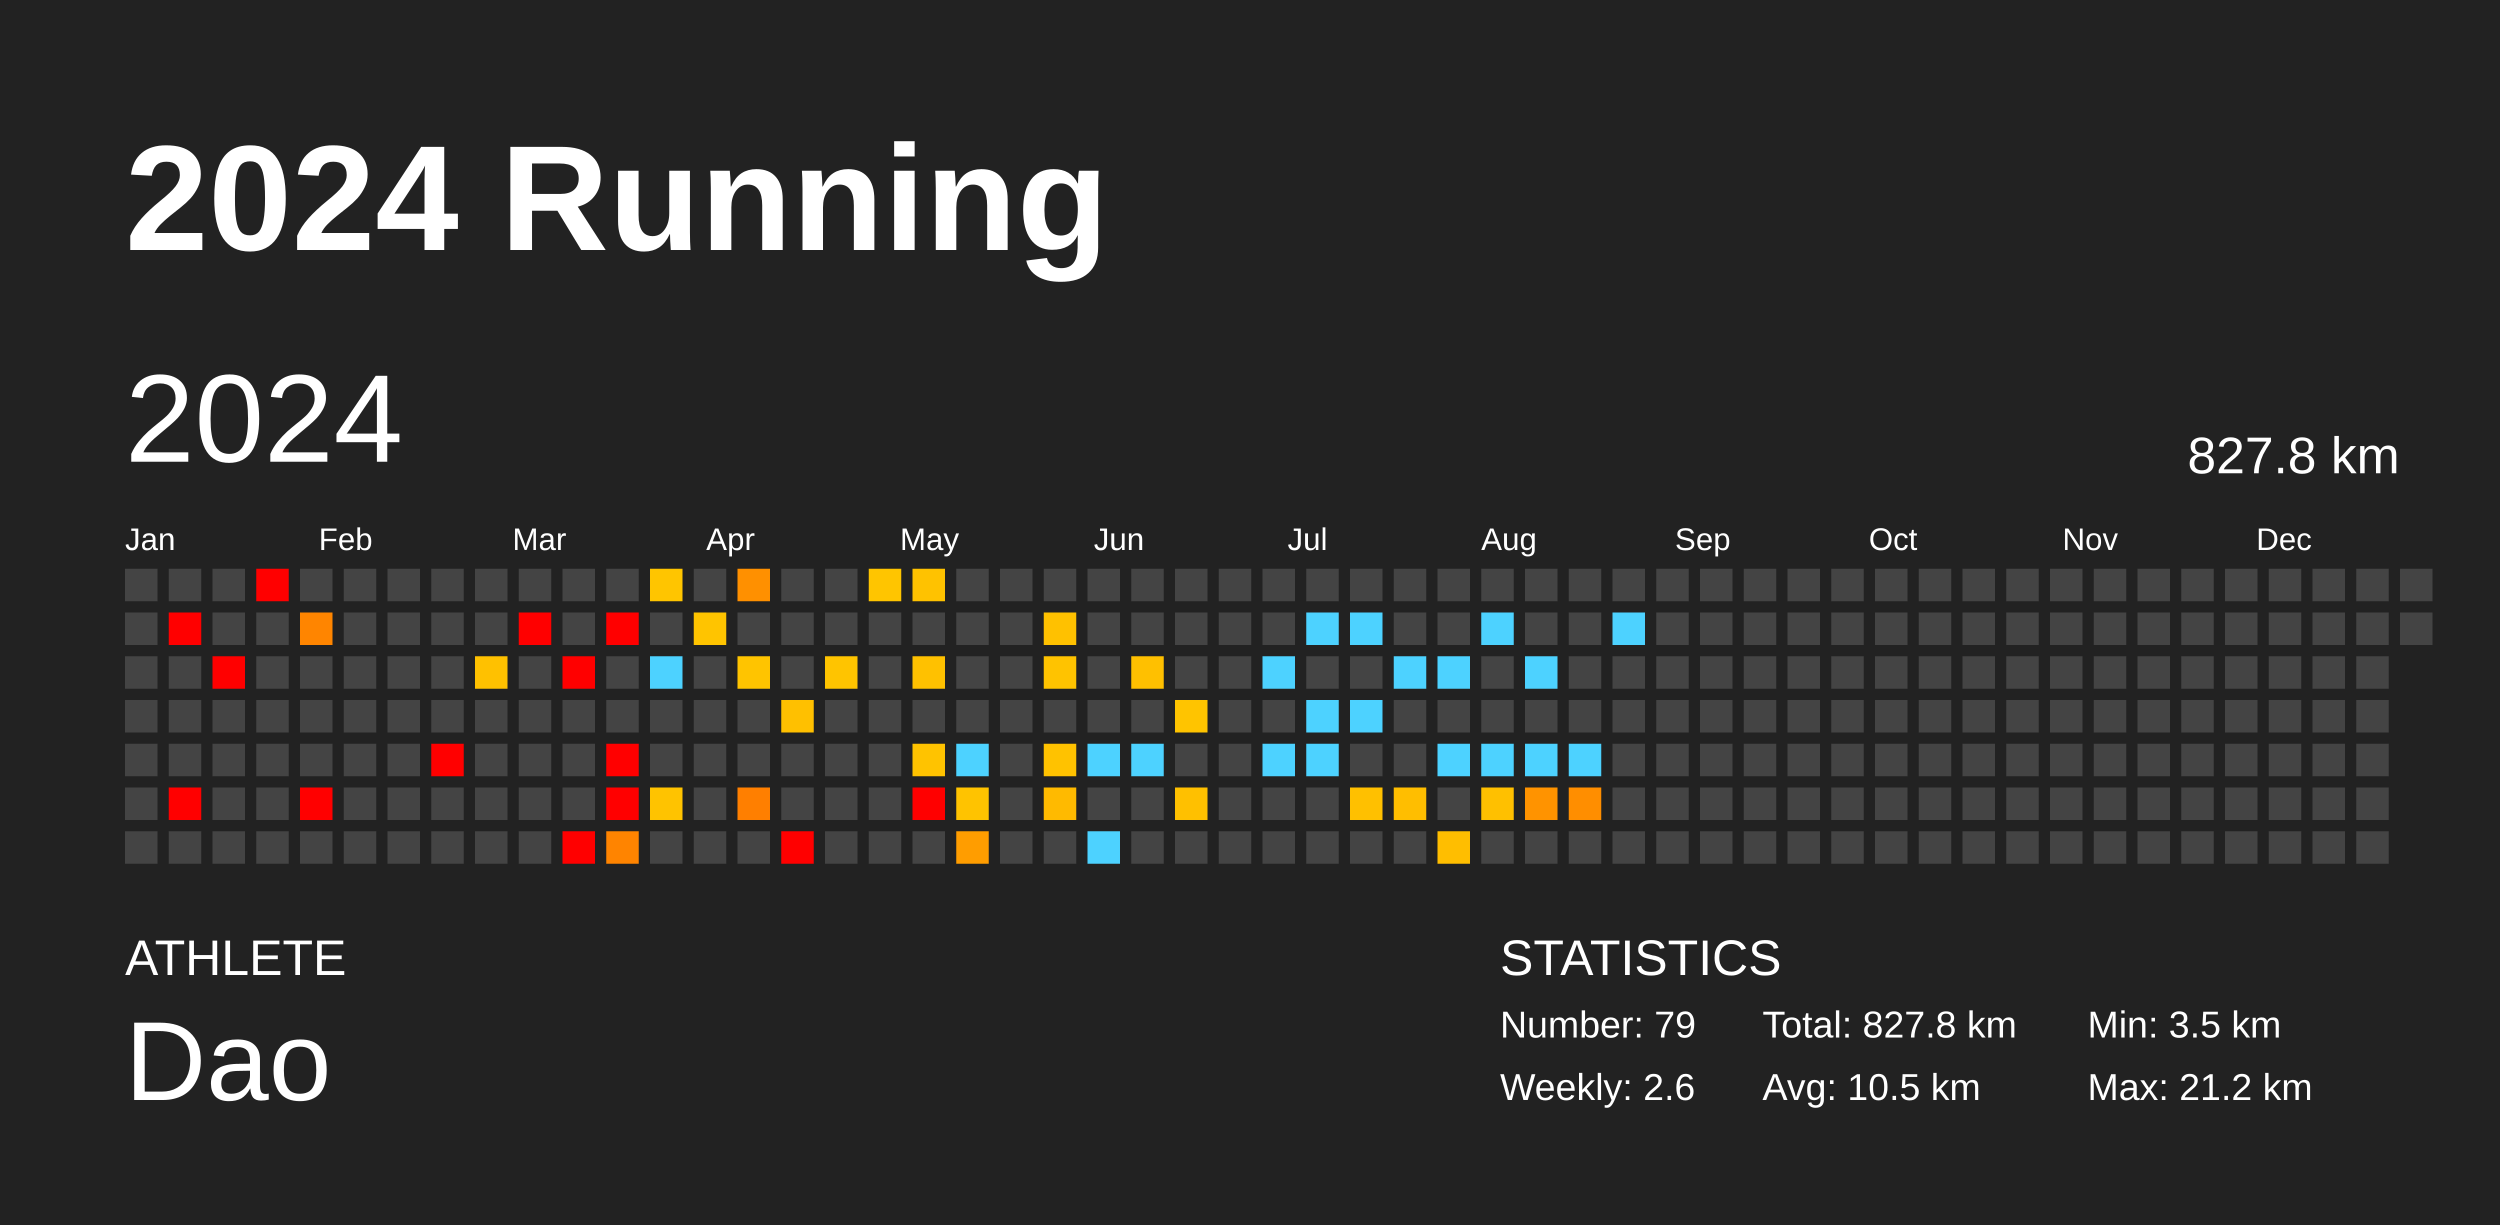
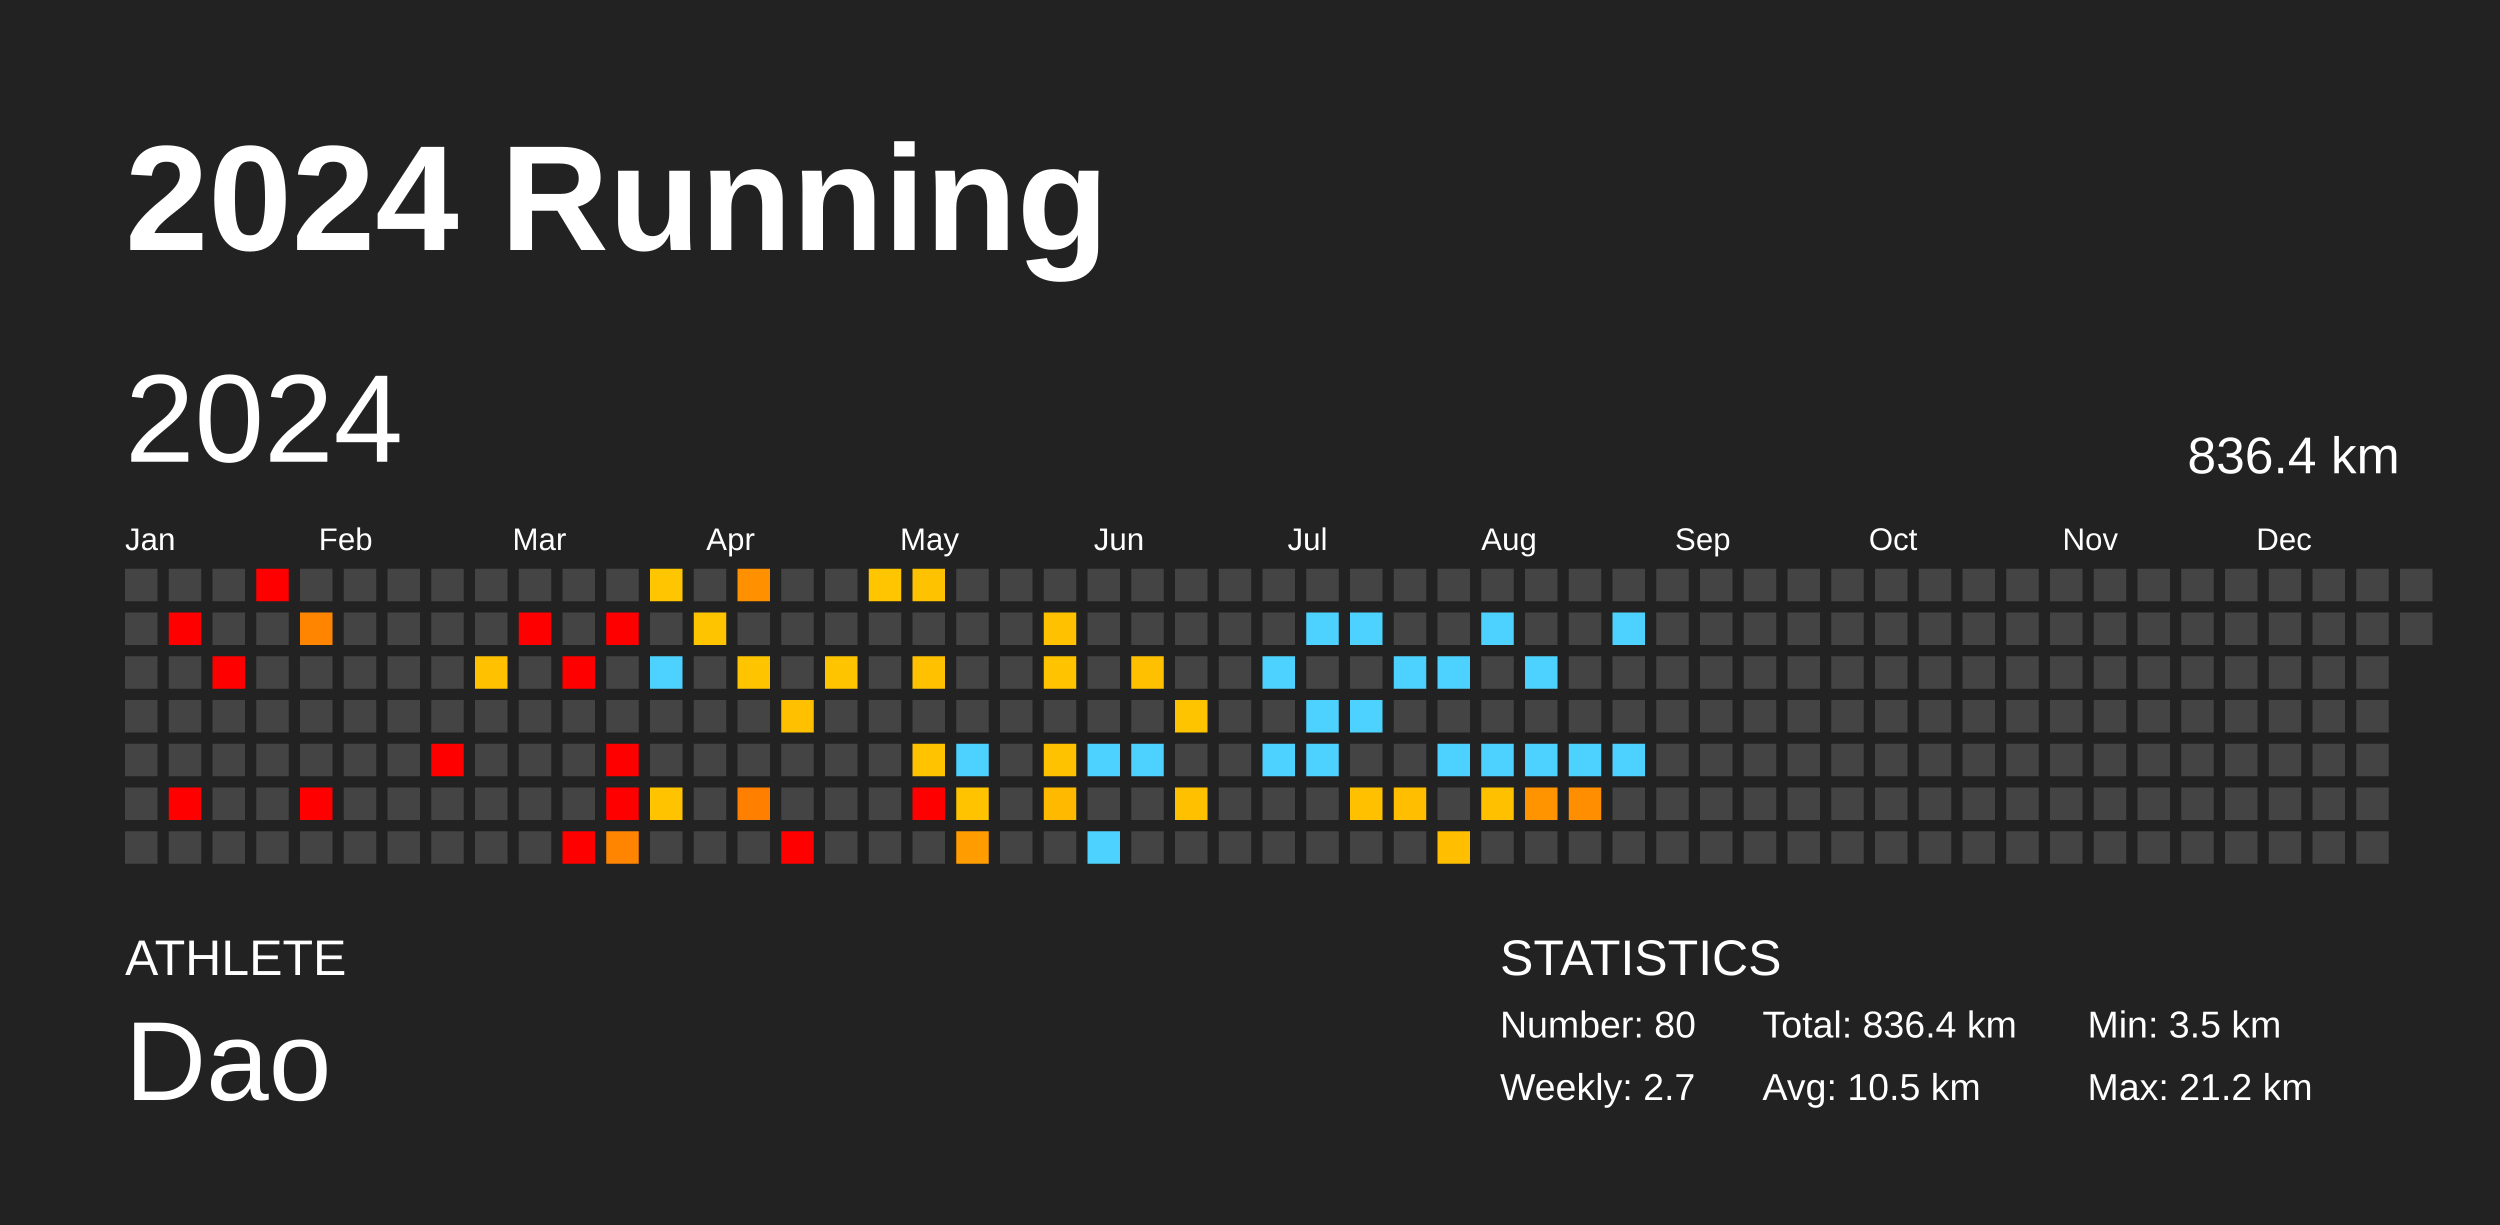
<svg xmlns="http://www.w3.org/2000/svg" baseProfile="full" height="98mm" version="1.1" viewBox="0,0,200,98" width="200mm">
  <defs />
  <rect fill="#222222" height="98" width="200" x="0" y="0" />
  <text fill="#FFFFFF" style="font-size:12px; font-family:Arial; font-weight:bold;" x="10" y="20">2024 Running</text>
  <text fill="#FFFFFF" style="font-size:4px; font-family:Arial" x="10" y="78">ATHLETE</text>
  <text fill="#FFFFFF" style="font-size:9px; font-family:Arial" x="10" y="88">Dao</text>
  <text fill="#FFFFFF" style="font-size:4px; font-family:Arial" x="120" y="78">STATISTICS</text>
-   <text fill="#FFFFFF" style="font-size:3px; font-family:Arial" x="120" y="83">Number: 79</text>
-   <text fill="#FFFFFF" style="font-size:3px; font-family:Arial" x="120" y="88">Weekly: 2.6</text>
-   <text fill="#FFFFFF" style="font-size:3px; font-family:Arial" x="141" y="83">Total: 827.8 km</text>
+   <text fill="#FFFFFF" style="font-size:3px; font-family:Arial" x="120" y="83">Number: 80</text>
+   <text fill="#FFFFFF" style="font-size:3px; font-family:Arial" x="120" y="88">Weekly: 2.7</text>
+   <text fill="#FFFFFF" style="font-size:3px; font-family:Arial" x="141" y="83">Total: 836.4 km</text>
  <text fill="#FFFFFF" style="font-size:3px; font-family:Arial" x="141" y="88">Avg: 10.5 km</text>
  <text fill="#FFFFFF" style="font-size:3px; font-family:Arial" x="167" y="83">Min: 3.5 km</text>
  <text fill="#FFFFFF" style="font-size:3px; font-family:Arial" x="167" y="88">Max: 21.2 km</text>
  <text dominant-baseline="hanging" fill="#FFFFFF" style="font-size:10.0px; font-family:Arial;" x="10" y="30">2024</text>
-   <text dominant-baseline="hanging" fill="#FFFFFF" style="font-size:4.125px; font-family:Arial;" x="175" y="35">827.8 km</text>
+   <text dominant-baseline="hanging" fill="#FFFFFF" style="font-size:4.125px; font-family:Arial;" x="175" y="35">836.4 km</text>
  <text fill="#FFFFFF" style="font-size:2.5px; font-family:Arial" x="10.0" y="44">Jan</text>
  <text fill="#FFFFFF" style="font-size:2.5px; font-family:Arial" x="25.5" y="44">Feb</text>
  <text fill="#FFFFFF" style="font-size:2.5px; font-family:Arial" x="41.0" y="44">Mar</text>
  <text fill="#FFFFFF" style="font-size:2.5px; font-family:Arial" x="56.5" y="44">Apr</text>
  <text fill="#FFFFFF" style="font-size:2.5px; font-family:Arial" x="72.0" y="44">May</text>
  <text fill="#FFFFFF" style="font-size:2.5px; font-family:Arial" x="87.5" y="44">Jun</text>
  <text fill="#FFFFFF" style="font-size:2.5px; font-family:Arial" x="103.0" y="44">Jul</text>
  <text fill="#FFFFFF" style="font-size:2.5px; font-family:Arial" x="118.5" y="44">Aug</text>
  <text fill="#FFFFFF" style="font-size:2.5px; font-family:Arial" x="134.0" y="44">Sep</text>
  <text fill="#FFFFFF" style="font-size:2.5px; font-family:Arial" x="149.5" y="44">Oct</text>
  <text fill="#FFFFFF" style="font-size:2.5px; font-family:Arial" x="165.0" y="44">Nov</text>
  <text fill="#FFFFFF" style="font-size:2.5px; font-family:Arial" x="180.5" y="44">Dec</text>
  <rect fill="#444444" height="2.6" width="2.6" x="10.0" y="45.5" />
  <rect fill="#444444" height="2.6" width="2.6" x="10.0" y="49.0" />
  <rect fill="#444444" height="2.6" width="2.6" x="10.0" y="52.5" />
  <rect fill="#444444" height="2.6" width="2.6" x="10.0" y="56.0" />
  <rect fill="#444444" height="2.6" width="2.6" x="10.0" y="59.5" />
  <rect fill="#444444" height="2.6" width="2.6" x="10.0" y="63.0" />
  <rect fill="#444444" height="2.6" width="2.6" x="10.0" y="66.5" />
  <rect fill="#444444" height="2.6" width="2.6" x="13.5" y="45.5" />
  <rect fill="red" height="2.6" width="2.6" x="13.5" y="49.0" />
  <rect fill="#444444" height="2.6" width="2.6" x="13.5" y="52.5" />
  <rect fill="#444444" height="2.6" width="2.6" x="13.5" y="56.0" />
  <rect fill="#444444" height="2.6" width="2.6" x="13.5" y="59.5" />
  <rect fill="red" height="2.6" width="2.6" x="13.5" y="63.0" />
  <rect fill="#444444" height="2.6" width="2.6" x="13.5" y="66.5" />
  <rect fill="#444444" height="2.6" width="2.6" x="17.0" y="45.5" />
  <rect fill="#444444" height="2.6" width="2.6" x="17.0" y="49.0" />
  <rect fill="red" height="2.6" width="2.6" x="17.0" y="52.5" />
  <rect fill="#444444" height="2.6" width="2.6" x="17.0" y="56.0" />
  <rect fill="#444444" height="2.6" width="2.6" x="17.0" y="59.5" />
  <rect fill="#444444" height="2.6" width="2.6" x="17.0" y="63.0" />
  <rect fill="#444444" height="2.6" width="2.6" x="17.0" y="66.5" />
  <rect fill="red" height="2.6" width="2.6" x="20.5" y="45.5" />
  <rect fill="#444444" height="2.6" width="2.6" x="20.5" y="49.0" />
  <rect fill="#444444" height="2.6" width="2.6" x="20.5" y="52.5" />
  <rect fill="#444444" height="2.6" width="2.6" x="20.5" y="56.0" />
  <rect fill="#444444" height="2.6" width="2.6" x="20.5" y="59.5" />
  <rect fill="#444444" height="2.6" width="2.6" x="20.5" y="63.0" />
  <rect fill="#444444" height="2.6" width="2.6" x="20.5" y="66.5" />
  <rect fill="#444444" height="2.6" width="2.6" x="24.0" y="45.5" />
  <rect fill="#ff8500" height="2.6" width="2.6" x="24.0" y="49.0" />
  <rect fill="#444444" height="2.6" width="2.6" x="24.0" y="52.5" />
  <rect fill="#444444" height="2.6" width="2.6" x="24.0" y="56.0" />
  <rect fill="#444444" height="2.6" width="2.6" x="24.0" y="59.5" />
  <rect fill="red" height="2.6" width="2.6" x="24.0" y="63.0" />
  <rect fill="#444444" height="2.6" width="2.6" x="24.0" y="66.5" />
  <rect fill="#444444" height="2.6" width="2.6" x="27.5" y="45.5" />
  <rect fill="#444444" height="2.6" width="2.6" x="27.5" y="49.0" />
  <rect fill="#444444" height="2.6" width="2.6" x="27.5" y="52.5" />
  <rect fill="#444444" height="2.6" width="2.6" x="27.5" y="56.0" />
  <rect fill="#444444" height="2.6" width="2.6" x="27.5" y="59.5" />
  <rect fill="#444444" height="2.6" width="2.6" x="27.5" y="63.0" />
  <rect fill="#444444" height="2.6" width="2.6" x="27.5" y="66.5" />
  <rect fill="#444444" height="2.6" width="2.6" x="31.0" y="45.5" />
  <rect fill="#444444" height="2.6" width="2.6" x="31.0" y="49.0" />
  <rect fill="#444444" height="2.6" width="2.6" x="31.0" y="52.5" />
  <rect fill="#444444" height="2.6" width="2.6" x="31.0" y="56.0" />
  <rect fill="#444444" height="2.6" width="2.6" x="31.0" y="59.5" />
  <rect fill="#444444" height="2.6" width="2.6" x="31.0" y="63.0" />
  <rect fill="#444444" height="2.6" width="2.6" x="31.0" y="66.5" />
  <rect fill="#444444" height="2.6" width="2.6" x="34.5" y="45.5" />
  <rect fill="#444444" height="2.6" width="2.6" x="34.5" y="49.0" />
  <rect fill="#444444" height="2.6" width="2.6" x="34.5" y="52.5" />
  <rect fill="#444444" height="2.6" width="2.6" x="34.5" y="56.0" />
  <rect fill="red" height="2.6" width="2.6" x="34.5" y="59.5" />
  <rect fill="#444444" height="2.6" width="2.6" x="34.5" y="63.0" />
  <rect fill="#444444" height="2.6" width="2.6" x="34.5" y="66.5" />
  <rect fill="#444444" height="2.6" width="2.6" x="38.0" y="45.5" />
  <rect fill="#444444" height="2.6" width="2.6" x="38.0" y="49.0" />
  <rect fill="#ffc100" height="2.6" width="2.6" x="38.0" y="52.5" />
  <rect fill="#444444" height="2.6" width="2.6" x="38.0" y="56.0" />
  <rect fill="#444444" height="2.6" width="2.6" x="38.0" y="59.5" />
  <rect fill="#444444" height="2.6" width="2.6" x="38.0" y="63.0" />
  <rect fill="#444444" height="2.6" width="2.6" x="38.0" y="66.5" />
  <rect fill="#444444" height="2.6" width="2.6" x="41.5" y="45.5" />
  <rect fill="red" height="2.6" width="2.6" x="41.5" y="49.0" />
  <rect fill="#444444" height="2.6" width="2.6" x="41.5" y="52.5" />
  <rect fill="#444444" height="2.6" width="2.6" x="41.5" y="56.0" />
  <rect fill="#444444" height="2.6" width="2.6" x="41.5" y="59.5" />
  <rect fill="#444444" height="2.6" width="2.6" x="41.5" y="63.0" />
  <rect fill="#444444" height="2.6" width="2.6" x="41.5" y="66.5" />
  <rect fill="#444444" height="2.6" width="2.6" x="45.0" y="45.5" />
  <rect fill="#444444" height="2.6" width="2.6" x="45.0" y="49.0" />
  <rect fill="red" height="2.6" width="2.6" x="45.0" y="52.5" />
  <rect fill="#444444" height="2.6" width="2.6" x="45.0" y="56.0" />
  <rect fill="#444444" height="2.6" width="2.6" x="45.0" y="59.5" />
  <rect fill="#444444" height="2.6" width="2.6" x="45.0" y="63.0" />
  <rect fill="red" height="2.6" width="2.6" x="45.0" y="66.5" />
  <rect fill="#444444" height="2.6" width="2.6" x="48.5" y="45.5" />
  <rect fill="red" height="2.6" width="2.6" x="48.5" y="49.0" />
  <rect fill="#444444" height="2.6" width="2.6" x="48.5" y="52.5" />
  <rect fill="#444444" height="2.6" width="2.6" x="48.5" y="56.0" />
  <rect fill="red" height="2.6" width="2.6" x="48.5" y="59.5" />
  <rect fill="red" height="2.6" width="2.6" x="48.5" y="63.0" />
  <rect fill="#ff8400" height="2.6" width="2.6" x="48.5" y="66.5" />
  <rect fill="#ffc500" height="2.6" width="2.6" x="52.0" y="45.5" />
  <rect fill="#444444" height="2.6" width="2.6" x="52.0" y="49.0" />
  <rect fill="#4dd2ff" height="2.6" width="2.6" x="52.0" y="52.5" />
  <rect fill="#444444" height="2.6" width="2.6" x="52.0" y="56.0" />
  <rect fill="#444444" height="2.6" width="2.6" x="52.0" y="59.5" />
  <rect fill="#ffc300" height="2.6" width="2.6" x="52.0" y="63.0" />
  <rect fill="#444444" height="2.6" width="2.6" x="52.0" y="66.5" />
  <rect fill="#444444" height="2.6" width="2.6" x="55.5" y="45.5" />
  <rect fill="#ffc400" height="2.6" width="2.6" x="55.5" y="49.0" />
  <rect fill="#444444" height="2.6" width="2.6" x="55.5" y="52.5" />
  <rect fill="#444444" height="2.6" width="2.6" x="55.5" y="56.0" />
  <rect fill="#444444" height="2.6" width="2.6" x="55.5" y="59.5" />
  <rect fill="#444444" height="2.6" width="2.6" x="55.5" y="63.0" />
  <rect fill="#444444" height="2.6" width="2.6" x="55.5" y="66.5" />
  <rect fill="#ff9000" height="2.6" width="2.6" x="59.0" y="45.5" />
  <rect fill="#444444" height="2.6" width="2.6" x="59.0" y="49.0" />
  <rect fill="#ffc400" height="2.6" width="2.6" x="59.0" y="52.5" />
  <rect fill="#444444" height="2.6" width="2.6" x="59.0" y="56.0" />
  <rect fill="#444444" height="2.6" width="2.6" x="59.0" y="59.5" />
  <rect fill="#ff7f00" height="2.6" width="2.6" x="59.0" y="63.0" />
  <rect fill="#444444" height="2.6" width="2.6" x="59.0" y="66.5" />
  <rect fill="#444444" height="2.6" width="2.6" x="62.5" y="45.5" />
  <rect fill="#444444" height="2.6" width="2.6" x="62.5" y="49.0" />
  <rect fill="#444444" height="2.6" width="2.6" x="62.5" y="52.5" />
  <rect fill="#ffc000" height="2.6" width="2.6" x="62.5" y="56.0" />
  <rect fill="#444444" height="2.6" width="2.6" x="62.5" y="59.5" />
  <rect fill="#444444" height="2.6" width="2.6" x="62.5" y="63.0" />
  <rect fill="red" height="2.6" width="2.6" x="62.5" y="66.5" />
  <rect fill="#444444" height="2.6" width="2.6" x="66.0" y="45.5" />
  <rect fill="#444444" height="2.6" width="2.6" x="66.0" y="49.0" />
  <rect fill="#ffc400" height="2.6" width="2.6" x="66.0" y="52.5" />
  <rect fill="#444444" height="2.6" width="2.6" x="66.0" y="56.0" />
  <rect fill="#444444" height="2.6" width="2.6" x="66.0" y="59.5" />
  <rect fill="#444444" height="2.6" width="2.6" x="66.0" y="63.0" />
  <rect fill="#444444" height="2.6" width="2.6" x="66.0" y="66.5" />
  <rect fill="#ffc500" height="2.6" width="2.6" x="69.5" y="45.5" />
  <rect fill="#444444" height="2.6" width="2.6" x="69.5" y="49.0" />
  <rect fill="#444444" height="2.6" width="2.6" x="69.5" y="52.5" />
  <rect fill="#444444" height="2.6" width="2.6" x="69.5" y="56.0" />
  <rect fill="#444444" height="2.6" width="2.6" x="69.5" y="59.5" />
  <rect fill="#444444" height="2.6" width="2.6" x="69.5" y="63.0" />
  <rect fill="#444444" height="2.6" width="2.6" x="69.5" y="66.5" />
  <rect fill="#ffc200" height="2.6" width="2.6" x="73.0" y="45.5" />
  <rect fill="#444444" height="2.6" width="2.6" x="73.0" y="49.0" />
  <rect fill="#ffc100" height="2.6" width="2.6" x="73.0" y="52.5" />
  <rect fill="#444444" height="2.6" width="2.6" x="73.0" y="56.0" />
  <rect fill="#ffc300" height="2.6" width="2.6" x="73.0" y="59.5" />
  <rect fill="red" height="2.6" width="2.6" x="73.0" y="63.0" />
  <rect fill="#444444" height="2.6" width="2.6" x="73.0" y="66.5" />
  <rect fill="#444444" height="2.6" width="2.6" x="76.5" y="45.5" />
  <rect fill="#444444" height="2.6" width="2.6" x="76.5" y="49.0" />
  <rect fill="#444444" height="2.6" width="2.6" x="76.5" y="52.5" />
  <rect fill="#444444" height="2.6" width="2.6" x="76.5" y="56.0" />
  <rect fill="#4dd2ff" height="2.6" width="2.6" x="76.5" y="59.5" />
  <rect fill="#ffc300" height="2.6" width="2.6" x="76.5" y="63.0" />
  <rect fill="#ff9d00" height="2.6" width="2.6" x="76.5" y="66.5" />
  <rect fill="#444444" height="2.6" width="2.6" x="80.0" y="45.5" />
  <rect fill="#444444" height="2.6" width="2.6" x="80.0" y="49.0" />
  <rect fill="#444444" height="2.6" width="2.6" x="80.0" y="52.5" />
  <rect fill="#444444" height="2.6" width="2.6" x="80.0" y="56.0" />
  <rect fill="#444444" height="2.6" width="2.6" x="80.0" y="59.5" />
  <rect fill="#444444" height="2.6" width="2.6" x="80.0" y="63.0" />
  <rect fill="#444444" height="2.6" width="2.6" x="80.0" y="66.5" />
  <rect fill="#444444" height="2.6" width="2.6" x="83.5" y="45.5" />
  <rect fill="#ffc100" height="2.6" width="2.6" x="83.5" y="49.0" />
  <rect fill="#ffc300" height="2.6" width="2.6" x="83.5" y="52.5" />
  <rect fill="#444444" height="2.6" width="2.6" x="83.5" y="56.0" />
  <rect fill="#ffc200" height="2.6" width="2.6" x="83.5" y="59.5" />
  <rect fill="#ffba00" height="2.6" width="2.6" x="83.5" y="63.0" />
  <rect fill="#444444" height="2.6" width="2.6" x="83.5" y="66.5" />
  <rect fill="#444444" height="2.6" width="2.6" x="87.0" y="45.5" />
  <rect fill="#444444" height="2.6" width="2.6" x="87.0" y="49.0" />
  <rect fill="#444444" height="2.6" width="2.6" x="87.0" y="52.5" />
  <rect fill="#444444" height="2.6" width="2.6" x="87.0" y="56.0" />
  <rect fill="#4dd2ff" height="2.6" width="2.6" x="87.0" y="59.5" />
  <rect fill="#444444" height="2.6" width="2.6" x="87.0" y="63.0" />
  <rect fill="#4dd2ff" height="2.6" width="2.6" x="87.0" y="66.5" />
  <rect fill="#444444" height="2.6" width="2.6" x="90.5" y="45.5" />
  <rect fill="#444444" height="2.6" width="2.6" x="90.5" y="49.0" />
  <rect fill="#ffc000" height="2.6" width="2.6" x="90.5" y="52.5" />
  <rect fill="#444444" height="2.6" width="2.6" x="90.5" y="56.0" />
  <rect fill="#4dd2ff" height="2.6" width="2.6" x="90.5" y="59.5" />
  <rect fill="#444444" height="2.6" width="2.6" x="90.5" y="63.0" />
  <rect fill="#444444" height="2.6" width="2.6" x="90.5" y="66.5" />
  <rect fill="#444444" height="2.6" width="2.6" x="94.0" y="45.5" />
  <rect fill="#444444" height="2.6" width="2.6" x="94.0" y="49.0" />
  <rect fill="#444444" height="2.6" width="2.6" x="94.0" y="52.5" />
  <rect fill="#ffc400" height="2.6" width="2.6" x="94.0" y="56.0" />
  <rect fill="#444444" height="2.6" width="2.6" x="94.0" y="59.5" />
  <rect fill="#ffc000" height="2.6" width="2.6" x="94.0" y="63.0" />
  <rect fill="#444444" height="2.6" width="2.6" x="94.0" y="66.5" />
  <rect fill="#444444" height="2.6" width="2.6" x="97.5" y="45.5" />
  <rect fill="#444444" height="2.6" width="2.6" x="97.5" y="49.0" />
  <rect fill="#444444" height="2.6" width="2.6" x="97.5" y="52.5" />
  <rect fill="#444444" height="2.6" width="2.6" x="97.5" y="56.0" />
  <rect fill="#444444" height="2.6" width="2.6" x="97.5" y="59.5" />
  <rect fill="#444444" height="2.6" width="2.6" x="97.5" y="63.0" />
  <rect fill="#444444" height="2.6" width="2.6" x="97.5" y="66.5" />
  <rect fill="#444444" height="2.6" width="2.6" x="101.0" y="45.5" />
  <rect fill="#444444" height="2.6" width="2.6" x="101.0" y="49.0" />
  <rect fill="#4dd2ff" height="2.6" width="2.6" x="101.0" y="52.5" />
  <rect fill="#444444" height="2.6" width="2.6" x="101.0" y="56.0" />
  <rect fill="#4dd2ff" height="2.6" width="2.6" x="101.0" y="59.5" />
  <rect fill="#444444" height="2.6" width="2.6" x="101.0" y="63.0" />
  <rect fill="#444444" height="2.6" width="2.6" x="101.0" y="66.5" />
  <rect fill="#444444" height="2.6" width="2.6" x="104.5" y="45.5" />
  <rect fill="#4dd2ff" height="2.6" width="2.6" x="104.5" y="49.0" />
  <rect fill="#444444" height="2.6" width="2.6" x="104.5" y="52.5" />
  <rect fill="#4dd2ff" height="2.6" width="2.6" x="104.5" y="56.0" />
  <rect fill="#4dd2ff" height="2.6" width="2.6" x="104.5" y="59.5" />
  <rect fill="#444444" height="2.6" width="2.6" x="104.5" y="63.0" />
  <rect fill="#444444" height="2.6" width="2.6" x="104.5" y="66.5" />
  <rect fill="#444444" height="2.6" width="2.6" x="108.0" y="45.5" />
  <rect fill="#4dd2ff" height="2.6" width="2.6" x="108.0" y="49.0" />
  <rect fill="#444444" height="2.6" width="2.6" x="108.0" y="52.5" />
  <rect fill="#4dd2ff" height="2.6" width="2.6" x="108.0" y="56.0" />
  <rect fill="#444444" height="2.6" width="2.6" x="108.0" y="59.5" />
  <rect fill="#ffc000" height="2.6" width="2.6" x="108.0" y="63.0" />
  <rect fill="#444444" height="2.6" width="2.6" x="108.0" y="66.5" />
  <rect fill="#444444" height="2.6" width="2.6" x="111.5" y="45.5" />
  <rect fill="#444444" height="2.6" width="2.6" x="111.5" y="49.0" />
  <rect fill="#4dd2ff" height="2.6" width="2.6" x="111.5" y="52.5" />
  <rect fill="#444444" height="2.6" width="2.6" x="111.5" y="56.0" />
  <rect fill="#444444" height="2.6" width="2.6" x="111.5" y="59.5" />
  <rect fill="#ffbe00" height="2.6" width="2.6" x="111.5" y="63.0" />
  <rect fill="#444444" height="2.6" width="2.6" x="111.5" y="66.5" />
  <rect fill="#444444" height="2.6" width="2.6" x="115.0" y="45.5" />
  <rect fill="#444444" height="2.6" width="2.6" x="115.0" y="49.0" />
  <rect fill="#4dd2ff" height="2.6" width="2.6" x="115.0" y="52.5" />
  <rect fill="#444444" height="2.6" width="2.6" x="115.0" y="56.0" />
  <rect fill="#4dd2ff" height="2.6" width="2.6" x="115.0" y="59.5" />
  <rect fill="#444444" height="2.6" width="2.6" x="115.0" y="63.0" />
  <rect fill="#ffbe00" height="2.6" width="2.6" x="115.0" y="66.5" />
  <rect fill="#444444" height="2.6" width="2.6" x="118.5" y="45.5" />
  <rect fill="#4dd2ff" height="2.6" width="2.6" x="118.5" y="49.0" />
  <rect fill="#444444" height="2.6" width="2.6" x="118.5" y="52.5" />
  <rect fill="#444444" height="2.6" width="2.6" x="118.5" y="56.0" />
  <rect fill="#4dd2ff" height="2.6" width="2.6" x="118.5" y="59.5" />
  <rect fill="#ffc000" height="2.6" width="2.6" x="118.5" y="63.0" />
  <rect fill="#444444" height="2.6" width="2.6" x="118.5" y="66.5" />
  <rect fill="#444444" height="2.6" width="2.6" x="122.0" y="45.5" />
  <rect fill="#444444" height="2.6" width="2.6" x="122.0" y="49.0" />
  <rect fill="#4dd2ff" height="2.6" width="2.6" x="122.0" y="52.5" />
  <rect fill="#444444" height="2.6" width="2.6" x="122.0" y="56.0" />
  <rect fill="#4dd2ff" height="2.6" width="2.6" x="122.0" y="59.5" />
  <rect fill="#ff9300" height="2.6" width="2.6" x="122.0" y="63.0" />
  <rect fill="#444444" height="2.6" width="2.6" x="122.0" y="66.5" />
  <rect fill="#444444" height="2.6" width="2.6" x="125.5" y="45.5" />
  <rect fill="#444444" height="2.6" width="2.6" x="125.5" y="49.0" />
  <rect fill="#444444" height="2.6" width="2.6" x="125.5" y="52.5" />
  <rect fill="#444444" height="2.6" width="2.6" x="125.5" y="56.0" />
  <rect fill="#4dd2ff" height="2.6" width="2.6" x="125.5" y="59.5" />
  <rect fill="#ff8e00" height="2.6" width="2.6" x="125.5" y="63.0" />
  <rect fill="#444444" height="2.6" width="2.6" x="125.5" y="66.5" />
  <rect fill="#444444" height="2.6" width="2.6" x="129.0" y="45.5" />
  <rect fill="#4dd2ff" height="2.6" width="2.6" x="129.0" y="49.0" />
  <rect fill="#444444" height="2.6" width="2.6" x="129.0" y="52.5" />
  <rect fill="#444444" height="2.6" width="2.6" x="129.0" y="56.0" />
-   <rect fill="#444444" height="2.6" width="2.6" x="129.0" y="59.5" />
+   <rect fill="#4dd2ff" height="2.6" width="2.6" x="129.0" y="59.5" />
  <rect fill="#444444" height="2.6" width="2.6" x="129.0" y="63.0" />
  <rect fill="#444444" height="2.6" width="2.6" x="129.0" y="66.5" />
  <rect fill="#444444" height="2.6" width="2.6" x="132.5" y="45.5" />
  <rect fill="#444444" height="2.6" width="2.6" x="132.5" y="49.0" />
  <rect fill="#444444" height="2.6" width="2.6" x="132.5" y="52.5" />
  <rect fill="#444444" height="2.6" width="2.6" x="132.5" y="56.0" />
  <rect fill="#444444" height="2.6" width="2.6" x="132.5" y="59.5" />
  <rect fill="#444444" height="2.6" width="2.6" x="132.5" y="63.0" />
  <rect fill="#444444" height="2.6" width="2.6" x="132.5" y="66.5" />
  <rect fill="#444444" height="2.6" width="2.6" x="136.0" y="45.5" />
  <rect fill="#444444" height="2.6" width="2.6" x="136.0" y="49.0" />
  <rect fill="#444444" height="2.6" width="2.6" x="136.0" y="52.5" />
  <rect fill="#444444" height="2.6" width="2.6" x="136.0" y="56.0" />
  <rect fill="#444444" height="2.6" width="2.6" x="136.0" y="59.5" />
  <rect fill="#444444" height="2.6" width="2.6" x="136.0" y="63.0" />
  <rect fill="#444444" height="2.6" width="2.6" x="136.0" y="66.5" />
  <rect fill="#444444" height="2.6" width="2.6" x="139.5" y="45.5" />
  <rect fill="#444444" height="2.6" width="2.6" x="139.5" y="49.0" />
  <rect fill="#444444" height="2.6" width="2.6" x="139.5" y="52.5" />
  <rect fill="#444444" height="2.6" width="2.6" x="139.5" y="56.0" />
  <rect fill="#444444" height="2.6" width="2.6" x="139.5" y="59.5" />
  <rect fill="#444444" height="2.6" width="2.6" x="139.5" y="63.0" />
  <rect fill="#444444" height="2.6" width="2.6" x="139.5" y="66.5" />
  <rect fill="#444444" height="2.6" width="2.6" x="143.0" y="45.5" />
  <rect fill="#444444" height="2.6" width="2.6" x="143.0" y="49.0" />
  <rect fill="#444444" height="2.6" width="2.6" x="143.0" y="52.5" />
  <rect fill="#444444" height="2.6" width="2.6" x="143.0" y="56.0" />
  <rect fill="#444444" height="2.6" width="2.6" x="143.0" y="59.5" />
  <rect fill="#444444" height="2.6" width="2.6" x="143.0" y="63.0" />
  <rect fill="#444444" height="2.6" width="2.6" x="143.0" y="66.5" />
  <rect fill="#444444" height="2.6" width="2.6" x="146.5" y="45.5" />
  <rect fill="#444444" height="2.6" width="2.6" x="146.5" y="49.0" />
  <rect fill="#444444" height="2.6" width="2.6" x="146.5" y="52.5" />
  <rect fill="#444444" height="2.6" width="2.6" x="146.5" y="56.0" />
  <rect fill="#444444" height="2.6" width="2.6" x="146.5" y="59.5" />
  <rect fill="#444444" height="2.6" width="2.6" x="146.5" y="63.0" />
  <rect fill="#444444" height="2.6" width="2.6" x="146.5" y="66.5" />
  <rect fill="#444444" height="2.6" width="2.6" x="150.0" y="45.5" />
  <rect fill="#444444" height="2.6" width="2.6" x="150.0" y="49.0" />
  <rect fill="#444444" height="2.6" width="2.6" x="150.0" y="52.5" />
  <rect fill="#444444" height="2.6" width="2.6" x="150.0" y="56.0" />
  <rect fill="#444444" height="2.6" width="2.6" x="150.0" y="59.5" />
  <rect fill="#444444" height="2.6" width="2.6" x="150.0" y="63.0" />
  <rect fill="#444444" height="2.6" width="2.6" x="150.0" y="66.5" />
  <rect fill="#444444" height="2.6" width="2.6" x="153.5" y="45.5" />
  <rect fill="#444444" height="2.6" width="2.6" x="153.5" y="49.0" />
  <rect fill="#444444" height="2.6" width="2.6" x="153.5" y="52.5" />
  <rect fill="#444444" height="2.6" width="2.6" x="153.5" y="56.0" />
  <rect fill="#444444" height="2.6" width="2.6" x="153.5" y="59.5" />
  <rect fill="#444444" height="2.6" width="2.6" x="153.5" y="63.0" />
  <rect fill="#444444" height="2.6" width="2.6" x="153.5" y="66.5" />
  <rect fill="#444444" height="2.6" width="2.6" x="157.0" y="45.5" />
  <rect fill="#444444" height="2.6" width="2.6" x="157.0" y="49.0" />
  <rect fill="#444444" height="2.6" width="2.6" x="157.0" y="52.5" />
  <rect fill="#444444" height="2.6" width="2.6" x="157.0" y="56.0" />
  <rect fill="#444444" height="2.6" width="2.6" x="157.0" y="59.5" />
  <rect fill="#444444" height="2.6" width="2.6" x="157.0" y="63.0" />
  <rect fill="#444444" height="2.6" width="2.6" x="157.0" y="66.5" />
  <rect fill="#444444" height="2.6" width="2.6" x="160.5" y="45.5" />
  <rect fill="#444444" height="2.6" width="2.6" x="160.5" y="49.0" />
  <rect fill="#444444" height="2.6" width="2.6" x="160.5" y="52.5" />
  <rect fill="#444444" height="2.6" width="2.6" x="160.5" y="56.0" />
  <rect fill="#444444" height="2.6" width="2.6" x="160.5" y="59.5" />
  <rect fill="#444444" height="2.6" width="2.6" x="160.5" y="63.0" />
  <rect fill="#444444" height="2.6" width="2.6" x="160.5" y="66.5" />
  <rect fill="#444444" height="2.6" width="2.6" x="164.0" y="45.5" />
  <rect fill="#444444" height="2.6" width="2.6" x="164.0" y="49.0" />
  <rect fill="#444444" height="2.6" width="2.6" x="164.0" y="52.5" />
  <rect fill="#444444" height="2.6" width="2.6" x="164.0" y="56.0" />
  <rect fill="#444444" height="2.6" width="2.6" x="164.0" y="59.5" />
  <rect fill="#444444" height="2.6" width="2.6" x="164.0" y="63.0" />
  <rect fill="#444444" height="2.6" width="2.6" x="164.0" y="66.5" />
  <rect fill="#444444" height="2.6" width="2.6" x="167.5" y="45.5" />
  <rect fill="#444444" height="2.6" width="2.6" x="167.5" y="49.0" />
  <rect fill="#444444" height="2.6" width="2.6" x="167.5" y="52.5" />
  <rect fill="#444444" height="2.6" width="2.6" x="167.5" y="56.0" />
  <rect fill="#444444" height="2.6" width="2.6" x="167.5" y="59.5" />
  <rect fill="#444444" height="2.6" width="2.6" x="167.5" y="63.0" />
  <rect fill="#444444" height="2.6" width="2.6" x="167.5" y="66.5" />
  <rect fill="#444444" height="2.6" width="2.6" x="171.0" y="45.5" />
  <rect fill="#444444" height="2.6" width="2.6" x="171.0" y="49.0" />
  <rect fill="#444444" height="2.6" width="2.6" x="171.0" y="52.5" />
  <rect fill="#444444" height="2.6" width="2.6" x="171.0" y="56.0" />
  <rect fill="#444444" height="2.6" width="2.6" x="171.0" y="59.5" />
  <rect fill="#444444" height="2.6" width="2.6" x="171.0" y="63.0" />
  <rect fill="#444444" height="2.6" width="2.6" x="171.0" y="66.5" />
  <rect fill="#444444" height="2.6" width="2.6" x="174.5" y="45.5" />
  <rect fill="#444444" height="2.6" width="2.6" x="174.5" y="49.0" />
  <rect fill="#444444" height="2.6" width="2.6" x="174.5" y="52.5" />
  <rect fill="#444444" height="2.6" width="2.6" x="174.5" y="56.0" />
  <rect fill="#444444" height="2.6" width="2.6" x="174.5" y="59.5" />
  <rect fill="#444444" height="2.6" width="2.6" x="174.5" y="63.0" />
  <rect fill="#444444" height="2.6" width="2.6" x="174.5" y="66.5" />
  <rect fill="#444444" height="2.6" width="2.6" x="178.0" y="45.5" />
  <rect fill="#444444" height="2.6" width="2.6" x="178.0" y="49.0" />
  <rect fill="#444444" height="2.6" width="2.6" x="178.0" y="52.5" />
  <rect fill="#444444" height="2.6" width="2.6" x="178.0" y="56.0" />
  <rect fill="#444444" height="2.6" width="2.6" x="178.0" y="59.5" />
  <rect fill="#444444" height="2.6" width="2.6" x="178.0" y="63.0" />
  <rect fill="#444444" height="2.6" width="2.6" x="178.0" y="66.5" />
  <rect fill="#444444" height="2.6" width="2.6" x="181.5" y="45.5" />
  <rect fill="#444444" height="2.6" width="2.6" x="181.5" y="49.0" />
  <rect fill="#444444" height="2.6" width="2.6" x="181.5" y="52.5" />
  <rect fill="#444444" height="2.6" width="2.6" x="181.5" y="56.0" />
  <rect fill="#444444" height="2.6" width="2.6" x="181.5" y="59.5" />
  <rect fill="#444444" height="2.6" width="2.6" x="181.5" y="63.0" />
  <rect fill="#444444" height="2.6" width="2.6" x="181.5" y="66.5" />
  <rect fill="#444444" height="2.6" width="2.6" x="185.0" y="45.5" />
  <rect fill="#444444" height="2.6" width="2.6" x="185.0" y="49.0" />
  <rect fill="#444444" height="2.6" width="2.6" x="185.0" y="52.5" />
  <rect fill="#444444" height="2.6" width="2.6" x="185.0" y="56.0" />
  <rect fill="#444444" height="2.6" width="2.6" x="185.0" y="59.5" />
  <rect fill="#444444" height="2.6" width="2.6" x="185.0" y="63.0" />
  <rect fill="#444444" height="2.6" width="2.6" x="185.0" y="66.5" />
  <rect fill="#444444" height="2.6" width="2.6" x="188.5" y="45.5" />
  <rect fill="#444444" height="2.6" width="2.6" x="188.5" y="49.0" />
  <rect fill="#444444" height="2.6" width="2.6" x="188.5" y="52.5" />
  <rect fill="#444444" height="2.6" width="2.6" x="188.5" y="56.0" />
  <rect fill="#444444" height="2.6" width="2.6" x="188.5" y="59.5" />
  <rect fill="#444444" height="2.6" width="2.6" x="188.5" y="63.0" />
  <rect fill="#444444" height="2.6" width="2.6" x="188.5" y="66.5" />
  <rect fill="#444444" height="2.6" width="2.6" x="192.0" y="45.5" />
  <rect fill="#444444" height="2.6" width="2.6" x="192.0" y="49.0" />
</svg>
